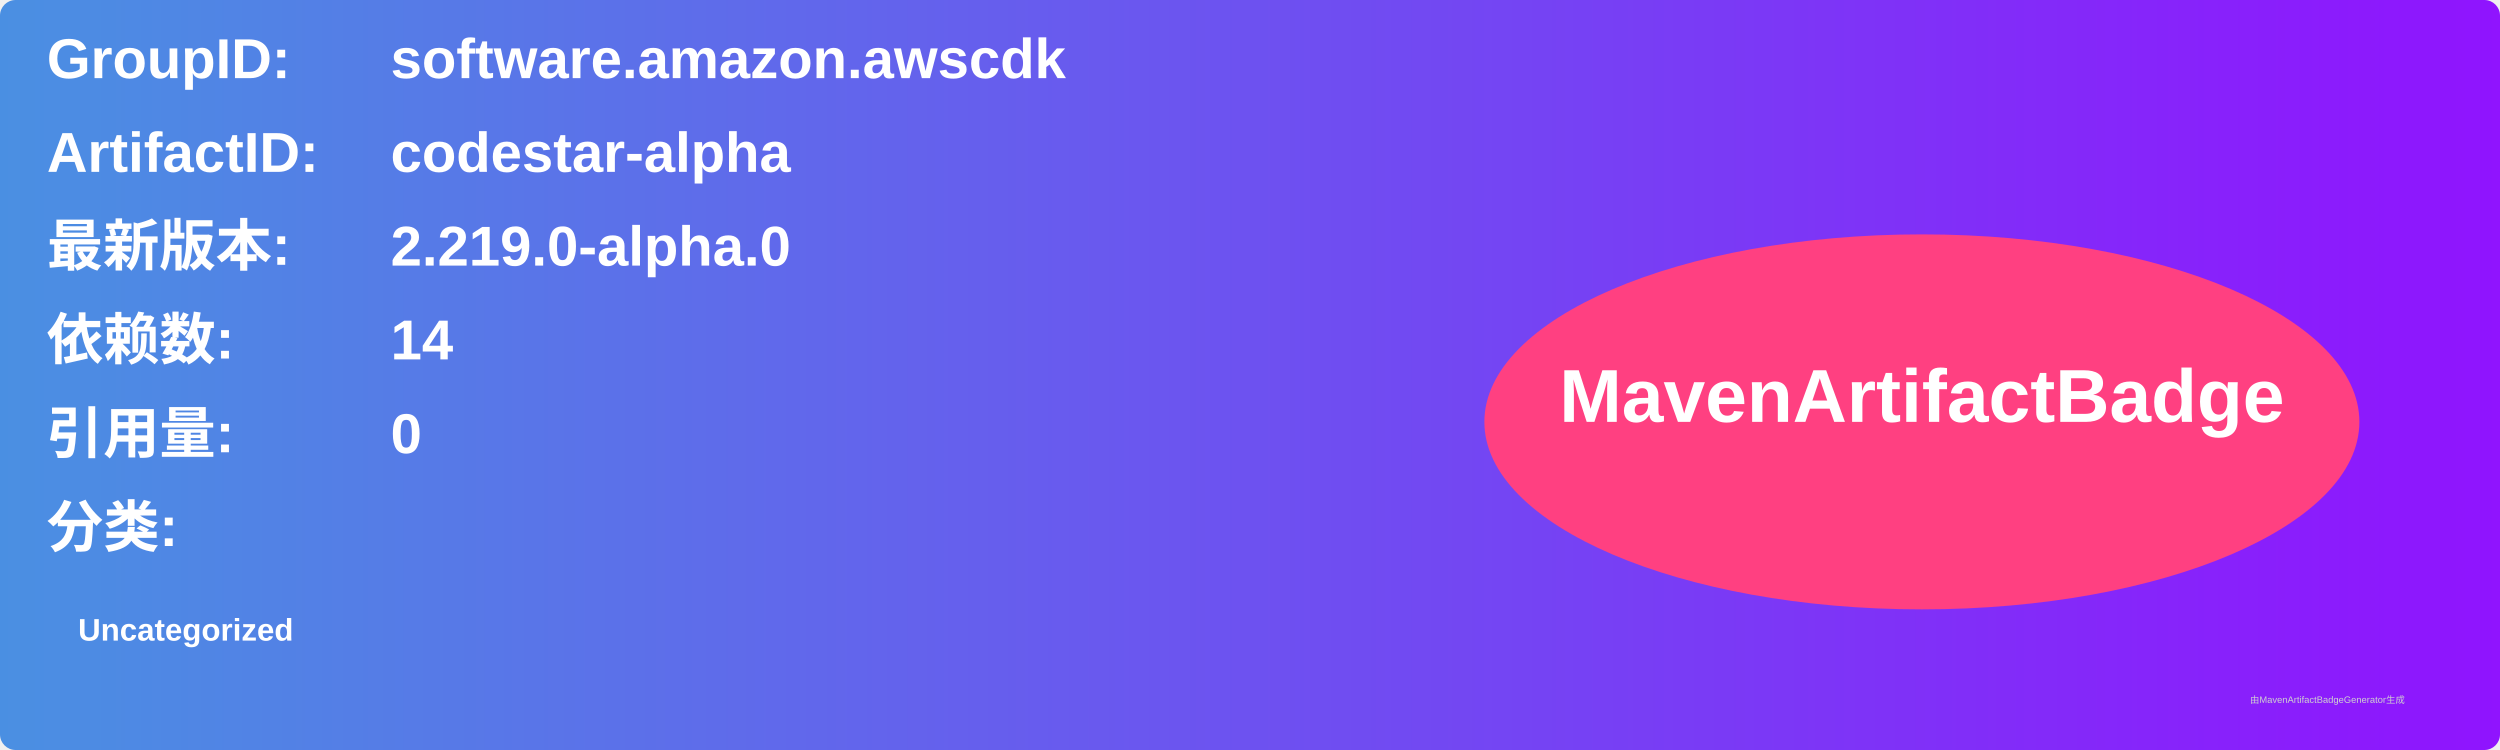
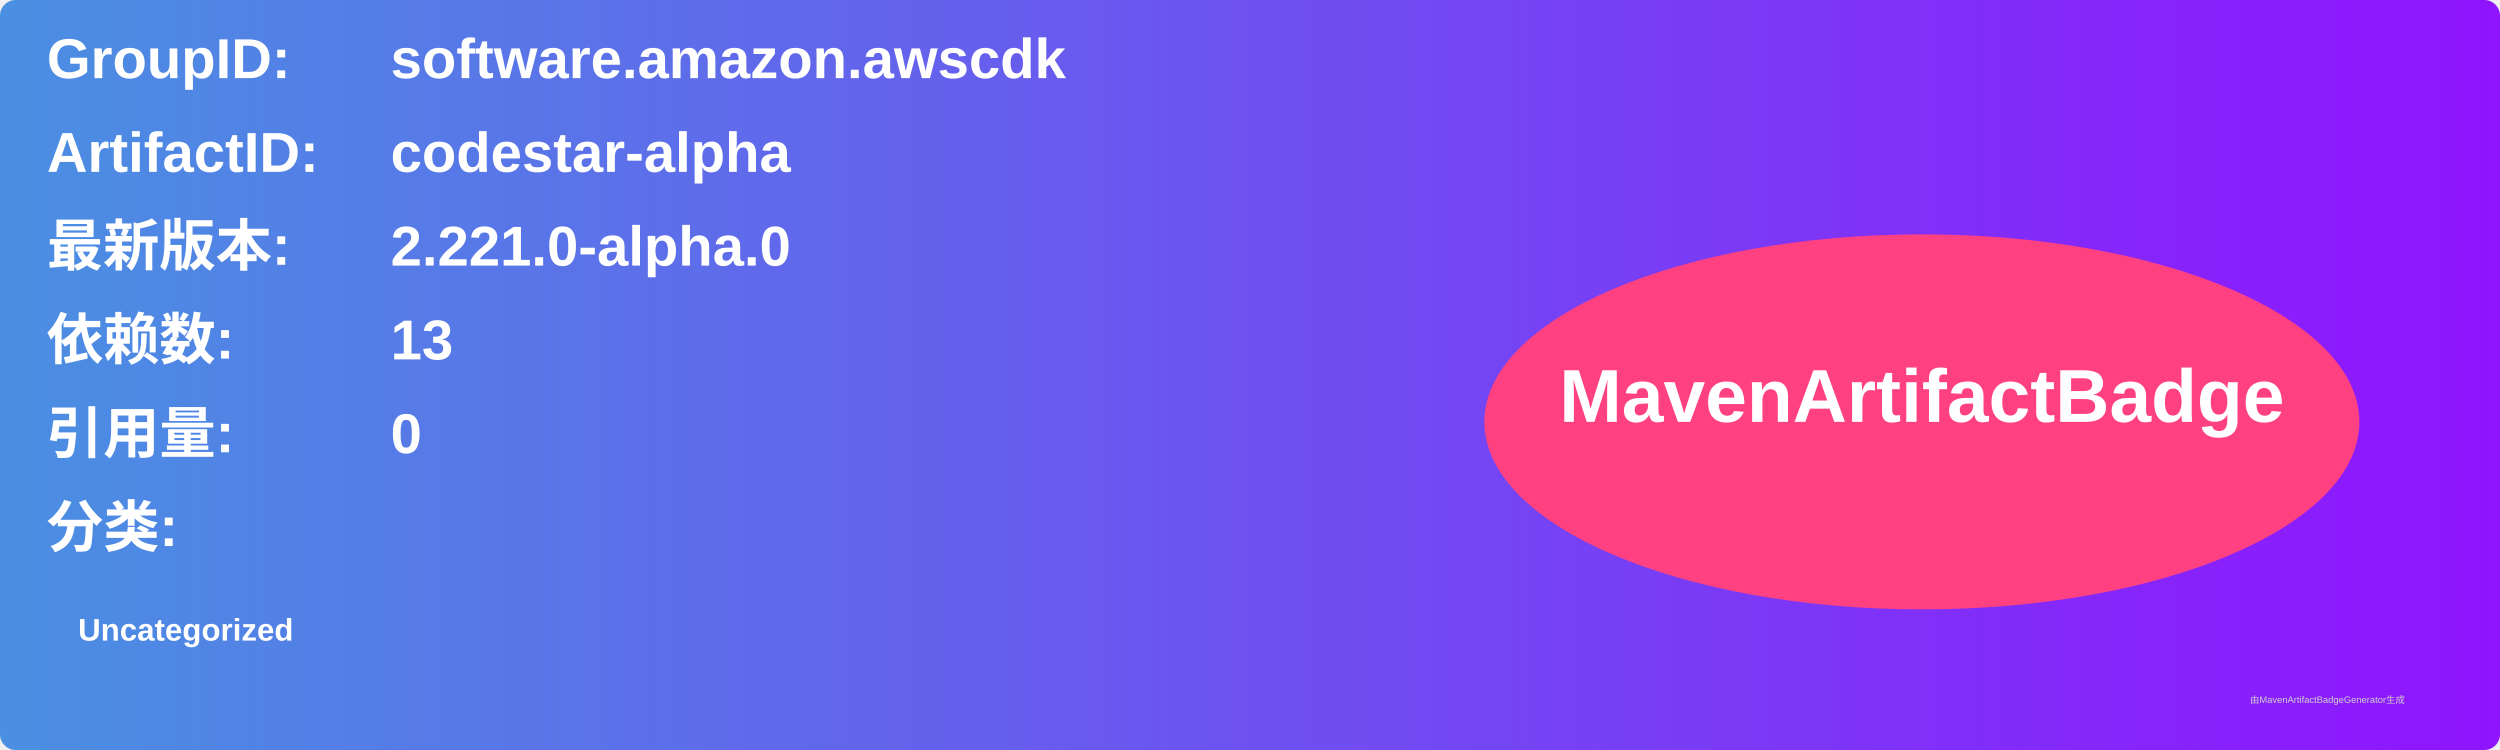
<svg xmlns="http://www.w3.org/2000/svg" width="800" height="240" viewBox="0 0 800 240">
  <linearGradient id="grad" x1="0%" y1="0%" x2="100%" y2="0%">
    <stop offset="0%" stop-color="#4a90e2" />
    <stop offset="100%" stop-color="#9013fe" />
  </linearGradient>
  <rect width="100%" height="100%" rx="5" ry="5" fill="url(#grad)" />
  <g transform="translate(15, 15)">
    <text x="0" y="10" font-family="Arial" font-size="18" fill="white" font-weight="bold" width="260">GroupID:</text>
    <text x="110" y="10" font-family="Arial" font-size="18" fill="white" font-weight="bold" width="460">software.amazon.awscdk</text>
    <text x="0" y="40" font-family="Arial" font-size="18" fill="white" font-weight="bold" width="260">ArtifactID:</text>
    <text x="110" y="40" font-family="Arial" font-size="18" fill="white" font-weight="bold" width="460">codestar-alpha</text>
    <text x="0" y="70" font-family="Arial" font-size="18" fill="white" font-weight="bold">最新版本:</text>
    <text x="110" y="70" font-family="Arial" font-size="18" fill="white" font-weight="bold">
-       <tspan font-weight="bold">2.219.0-alpha.0</tspan>
+       <tspan font-weight="bold">2.221.0-alpha.0</tspan>
    </text>
    <text x="0" y="100" font-family="Arial" font-size="18" fill="white" font-weight="bold">依赖数: </text>
    <text x="110" y="100" font-family="Arial" font-size="18" fill="white">
-       <tspan font-weight="bold">14</tspan>
+       <tspan font-weight="bold">13</tspan>
    </text>
    <text x="0" y="130" font-family="Arial" font-size="18" fill="white" font-weight="bold">引用量: </text>
    <text x="110" y="130" font-family="Arial" font-size="18" fill="white">
      <tspan font-weight="bold">0</tspan>
    </text>
    <text x="0" y="160" font-family="Arial" font-size="18" fill="white" font-weight="bold">分类:</text>
    <text x="10" y="190" font-family="Arial" font-size="10" fill="white">
      <tspan font-weight="bold">Uncategorized</tspan>
    </text>
    <ellipse cx="600" cy="120" rx="140" ry="60" fill="#ff4081" />
    <text x="600" y="120" text-anchor="middle" font-family="Arial" font-size="24" fill="white" font-weight="bold">MavenArtifactBadge</text>
  </g>
  <text x="720" y="225" font-family="Arial" font-size="3" fill="#d0d0d0">由MavenArtifactBadgeGenerator生成</text>
</svg>
